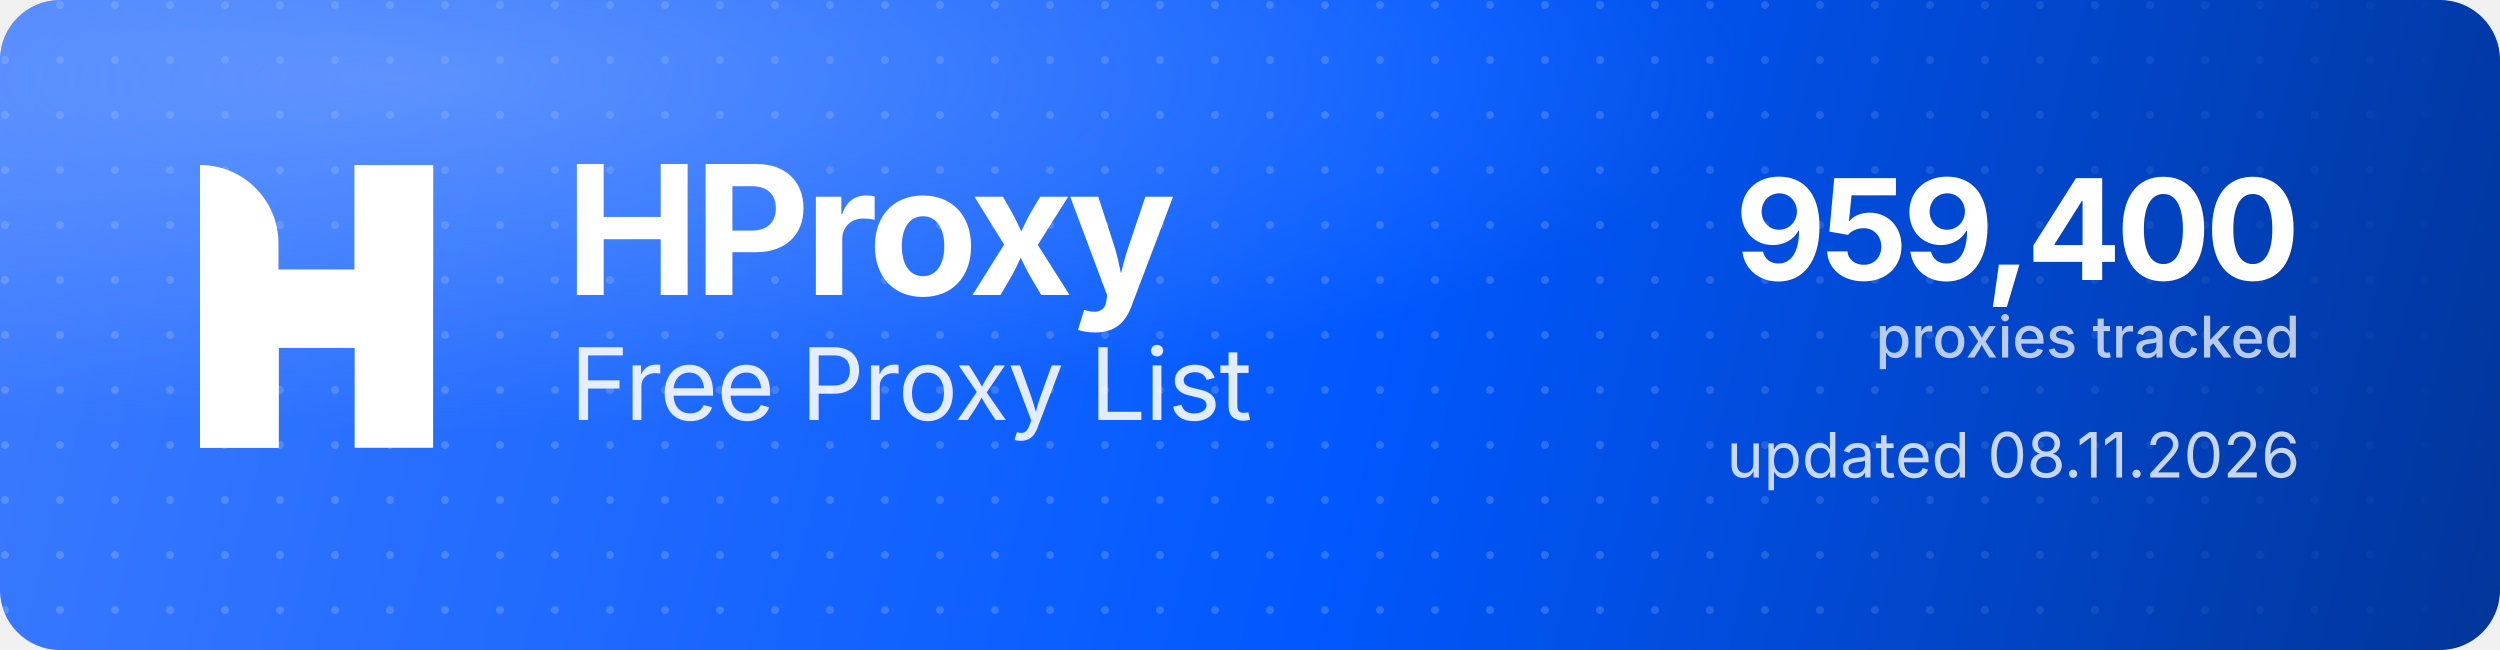
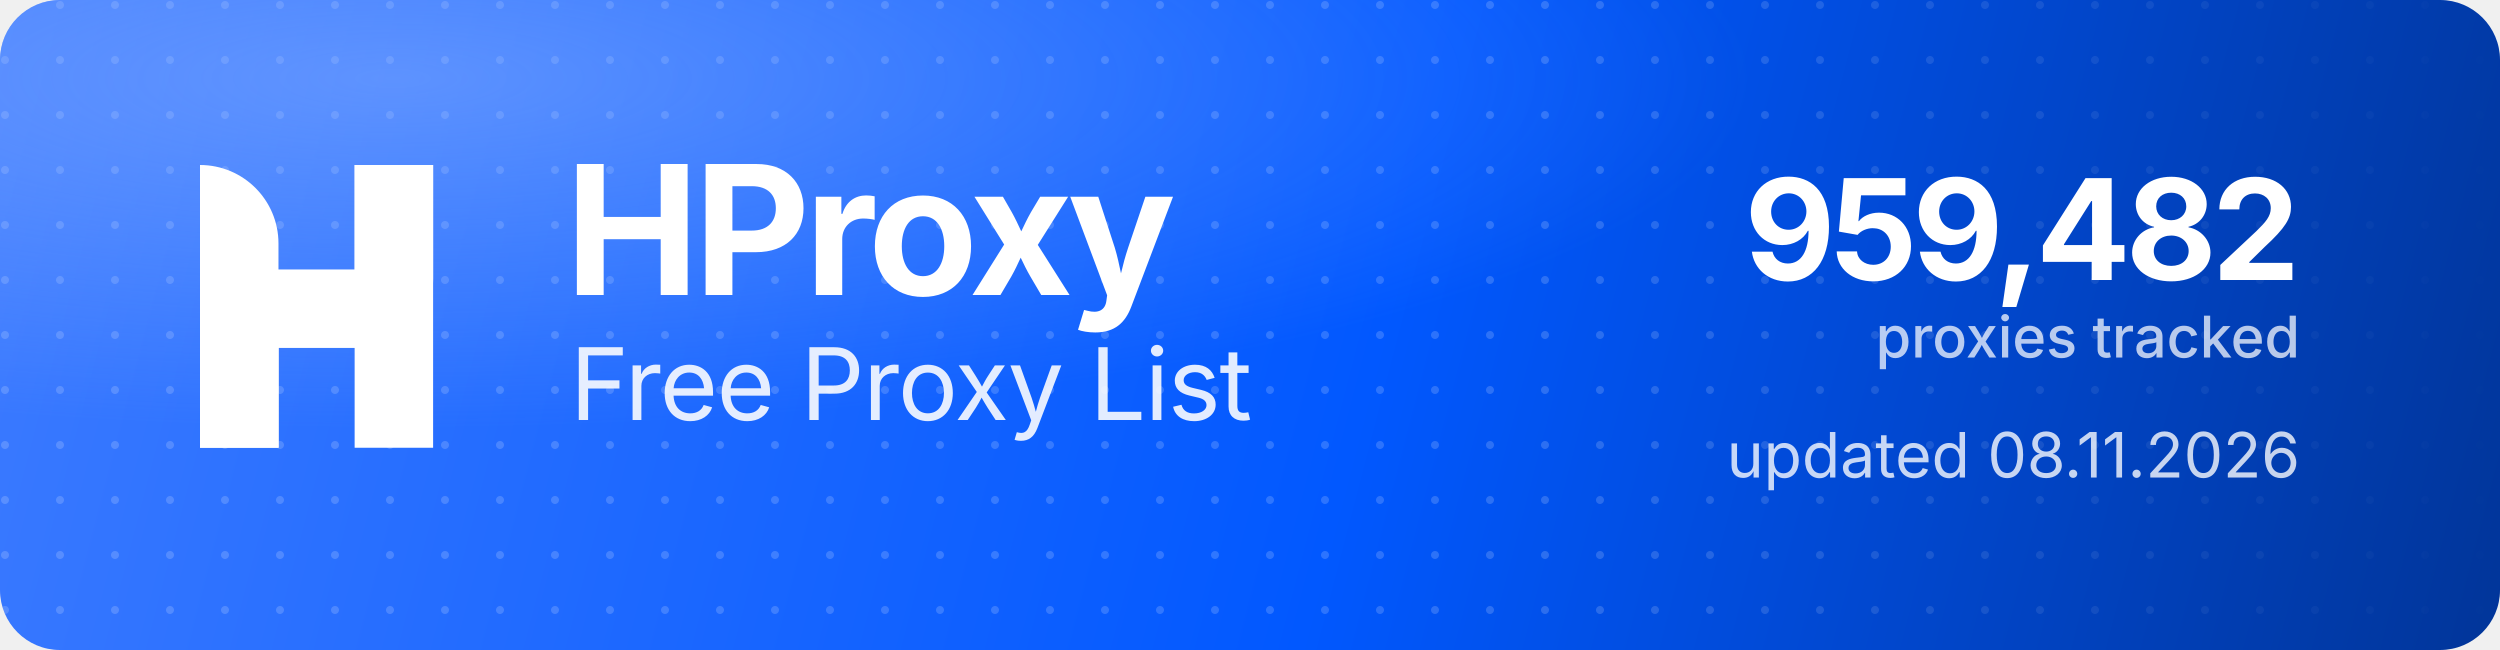
<svg xmlns="http://www.w3.org/2000/svg" width="1000" height="260" viewBox="0 0 1000 260" role="img" aria-label="HProxy Free Proxy List">
  <defs>
    <linearGradient id="hp-bg" x1="0" y1="0" x2="1000" y2="260" gradientUnits="userSpaceOnUse">
      <stop offset="0" stop-color="#3D7BFF" />
      <stop offset="0.55" stop-color="#0158FF" />
      <stop offset="1" stop-color="#013599" />
    </linearGradient>
    <radialGradient id="hp-glow" cx="0.16" cy="0.12" r="0.9">
      <stop offset="0" stop-color="#8FB4FF" stop-opacity="0.5" />
      <stop offset="0.6" stop-color="#8FB4FF" stop-opacity="0" />
    </radialGradient>
    <pattern id="hp-dots" width="22" height="22" patternUnits="userSpaceOnUse">
      <circle cx="2" cy="2" r="1.6" fill="#FFFFFF" fill-opacity="0.17" />
    </pattern>
    <linearGradient id="hp-dot-fade" x1="0" y1="0" x2="1000" y2="0" gradientUnits="userSpaceOnUse">
      <stop offset="0" stop-color="#FFFFFF" stop-opacity="1" />
      <stop offset="0.62" stop-color="#FFFFFF" stop-opacity="1" />
      <stop offset="1" stop-color="#FFFFFF" stop-opacity="0" />
    </linearGradient>
    <mask id="hp-dot-mask">
      <rect width="1000" height="260" fill="url(#hp-dot-fade)" />
    </mask>
  </defs>
  <rect width="1000" height="260" rx="24" fill="url(#hp-bg)" />
  <rect width="1000" height="260" rx="24" fill="url(#hp-dots)" mask="url(#hp-dot-mask)" />
  <rect width="1000" height="260" rx="24" fill="url(#hp-glow)" />
  <g transform="translate(80,66) scale(4.35)" fill="#FFFFFF">
    <path d="M0 0V0C3.985 0 7.216 3.231 7.216 7.216V26H0V0Z" />
    <rect x="14.219" width="7.216" height="26" />
    <path d="M7.235 26H0V15.971C0 12.455 2.851 9.604 6.367 9.604H14.22V0H21.437V10.453C21.437 13.97 18.586 16.82 15.069 16.82H7.235V26Z" />
  </g>
  <text x="226" y="118" font-family="'Geist','Inter','Segoe UI',system-ui,-apple-system,Helvetica,Arial,sans-serif" font-size="72" font-weight="700" letter-spacing="-2.3" fill="#FFFFFF">HProxy</text>
  <text x="228" y="168" font-family="'Geist','Inter','Segoe UI',system-ui,-apple-system,Helvetica,Arial,sans-serif" font-size="40" font-weight="400" letter-spacing="-0.5" fill="#FFFFFF" fill-opacity="0.88">Free Proxy List</text>
-   <text x="920" y="112" text-anchor="end" font-family="'Geist','Inter','Segoe UI',system-ui,-apple-system,Helvetica,Arial,sans-serif" font-size="56" font-weight="700" letter-spacing="-2" fill="#FFFFFF">959,400</text>
+   <text x="920" y="112" text-anchor="end" font-family="'Geist','Inter','Segoe UI',system-ui,-apple-system,Helvetica,Arial,sans-serif" font-size="56" font-weight="700" letter-spacing="-2" fill="#FFFFFF">959,482</text>
  <text x="920" y="143" text-anchor="end" font-family="'Geist','Inter','Segoe UI',system-ui,-apple-system,Helvetica,Arial,sans-serif" font-size="23" font-weight="500" fill="#FFFFFF" fill-opacity="0.72">proxies tracked</text>
  <text x="920" y="191" text-anchor="end" font-family="'Geist','Inter','Segoe UI',system-ui,-apple-system,Helvetica,Arial,sans-serif" font-size="25" font-weight="400" fill="#FFFFFF" fill-opacity="0.78">updated 08.11.2026</text>
</svg>
